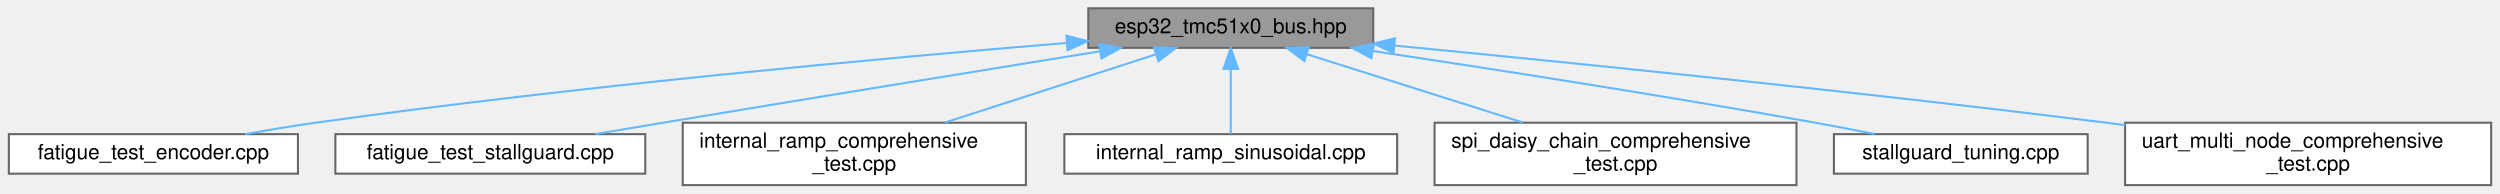
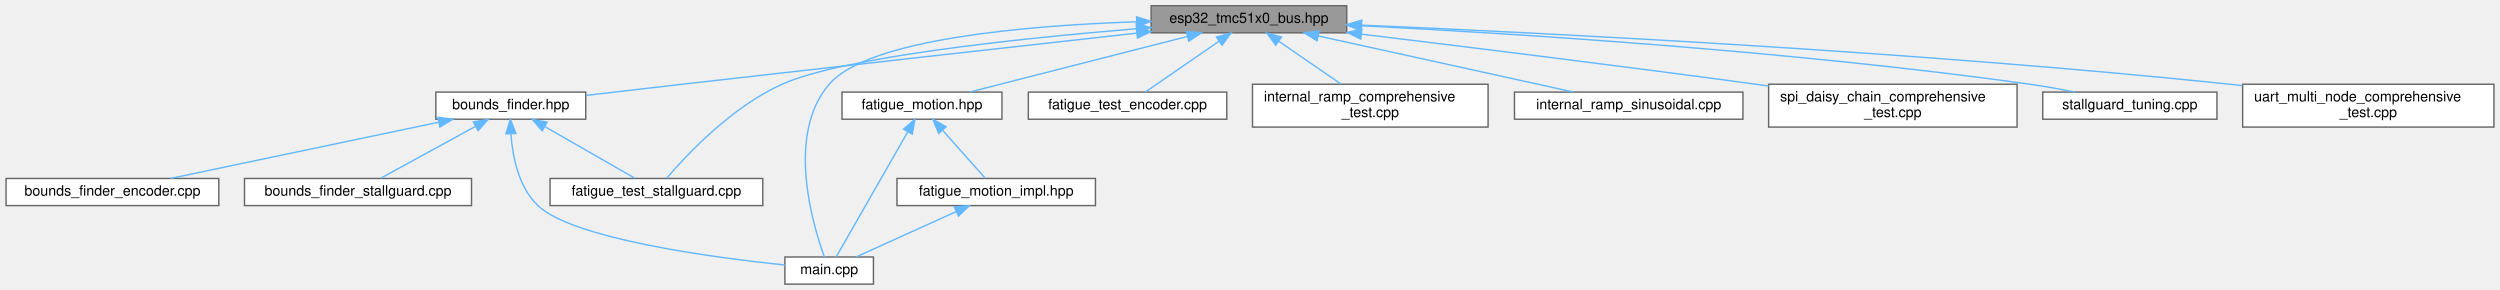
- <svg xmlns="http://www.w3.org/2000/svg" xmlns:xlink="http://www.w3.org/1999/xlink" width="1202pt" height="93pt" viewBox="0.00 0.00 1201.50 93.00">
-   <g id="graph0" class="graph" transform="scale(1 1) rotate(0) translate(4 89)">
+ <svg xmlns="http://www.w3.org/2000/svg" xmlns:xlink="http://www.w3.org/1999/xlink" width="1751pt" height="203pt" viewBox="0.00 0.00 1750.50 203.00">
+   <g id="graph0" class="graph" transform="scale(1 1) rotate(0) translate(4 199)">
    <g id="Node000001" class="node">
      <g id="a_Node000001">
        <a xlink:title="ESP32-specific communication interfaces for TMC51x0 using SPI and UART (TMC5130 &amp; TMC51x0)">
-           <polygon fill="#999999" stroke="#666666" points="656,-85 519,-85 519,-66 656,-66 656,-85" />
-           <text text-anchor="middle" x="587.5" y="-73" font-family="Helvetica,sans-Serif" font-size="10.00">esp32_tmc51x0_bus.hpp</text>
+           <polygon fill="#999999" stroke="#666666" points="939,-195 802,-195 802,-176 939,-176 939,-195" />
+           <text text-anchor="middle" x="870.5" y="-183" font-family="Helvetica,sans-Serif" font-size="10.00">esp32_tmc51x0_bus.hpp</text>
        </a>
      </g>
    </g>
    <g id="Node000002" class="node">
      <g id="a_Node000002">
-         <a xlink:href="fatigue__test__encoder_8cpp.html" target="_top" xlink:title="Fatigue testing platform: Back-and-forth motion between bounds using encoder position monitoring.">
-           <polygon fill="white" stroke="#666666" points="139,-24.5 0,-24.5 0,-5.5 139,-5.5 139,-24.5" />
-           <text text-anchor="middle" x="69.5" y="-12.5" font-family="Helvetica,sans-Serif" font-size="10.00">fatigue_test_encoder.cpp</text>
+         <a xlink:href="bounds__finder_8hpp.html" target="_top" xlink:title="Abstract interface for bounds finding strategies.">
+           <polygon fill="white" stroke="#666666" points="406,-134.5 301,-134.5 301,-115.5 406,-115.5 406,-134.5" />
+           <text text-anchor="middle" x="353.5" y="-122.5" font-family="Helvetica,sans-Serif" font-size="10.00">bounds_finder.hpp</text>
        </a>
      </g>
    </g>
    <g id="edge1_Node000001_Node000002" class="edge">
      <g id="a_edge1_Node000001_Node000002">
        <a xlink:title=" ">
-           <path fill="none" stroke="#63b8ff" d="M508.51,-68.35C420.28,-61.06 273.3,-47.62 147.5,-30 136.46,-28.45 124.6,-26.48 113.54,-24.51" />
-           <polygon fill="#63b8ff" stroke="#63b8ff" points="508.46,-71.86 518.71,-69.19 509.03,-64.88 508.46,-71.86" />
+           <path fill="none" stroke="#63b8ff" d="M791.98,-175.8C711.89,-166.91 584.02,-152.64 473.5,-140 451.41,-137.47 427.04,-134.64 406.07,-132.18" />
+           <polygon fill="#63b8ff" stroke="#63b8ff" points="791.67,-179.29 801.99,-176.92 792.44,-172.33 791.67,-179.29" />
+         </a>
+       </g>
+     </g>
+     <g id="Node000005" class="node">
+       <g id="a_Node000005">
+         <a xlink:href="fatigue__test__stallguard_8cpp.html" target="_top" xlink:title="Fatigue testing platform: Back-and-forth motion between bounds using StallGuard2 sensorless detection...">
+           <polygon fill="white" stroke="#666666" points="530,-74 381,-74 381,-55 530,-55 530,-74" />
+           <text text-anchor="middle" x="455.5" y="-62" font-family="Helvetica,sans-Serif" font-size="10.00">fatigue_test_stallguard.cpp</text>
+         </a>
+       </g>
+     </g>
+     <g id="edge11_Node000001_Node000005" class="edge">
+       <g id="a_edge11_Node000001_Node000005">
+         <a xlink:title=" ">
+           <path fill="none" stroke="#63b8ff" d="M791.74,-178.87C709.49,-172.1 586.59,-159.18 543.5,-140 508.39,-124.37 476.44,-90.28 462.67,-74.21" />
+           <polygon fill="#63b8ff" stroke="#63b8ff" points="791.56,-182.37 801.81,-179.69 792.12,-175.39 791.56,-182.37" />
+         </a>
+       </g>
+     </g>
+     <g id="Node000006" class="node">
+       <g id="a_Node000006">
+         <a xlink:href="test__unit_2main_8cpp.html" target="_top" xlink:title="Fatigue test unit with ESP-NOW communication.">
+           <polygon fill="white" stroke="#666666" points="607.5,-19 545.5,-19 545.5,0 607.5,0 607.5,-19" />
+           <text text-anchor="middle" x="576.5" y="-7" font-family="Helvetica,sans-Serif" font-size="10.00">main.cpp</text>
+         </a>
+       </g>
+     </g>
+     <g id="edge14_Node000001_Node000006" class="edge">
+       <g id="a_edge14_Node000001_Node000006">
+         <a xlink:title=" ">
+           <path fill="none" stroke="#63b8ff" d="M791.69,-183.73C714.23,-181.1 603.76,-171.7 576.5,-140 546.15,-104.72 564.88,-41.82 573.16,-19.04" />
+           <polygon fill="#63b8ff" stroke="#63b8ff" points="791.81,-187.23 801.91,-184.04 792.03,-180.24 791.81,-187.23" />
+         </a>
+       </g>
+     </g>
+     <g id="Node000007" class="node">
+       <g id="a_Node000007">
+         <a xlink:href="fatigue__motion_8hpp.html" target="_top" xlink:title="Unified fatigue test motion controller.">
+           <polygon fill="white" stroke="#666666" points="697.5,-134.5 585.5,-134.5 585.5,-115.5 697.5,-115.5 697.5,-134.5" />
+           <text text-anchor="middle" x="641.5" y="-122.5" font-family="Helvetica,sans-Serif" font-size="10.00">fatigue_motion.hpp</text>
+         </a>
+       </g>
+     </g>
+     <g id="edge6_Node000001_Node000007" class="edge">
+       <g id="a_edge6_Node000001_Node000007">
+         <a xlink:title=" ">
+           <path fill="none" stroke="#63b8ff" d="M827.31,-173.47C783.04,-162.16 715.14,-144.81 674.84,-134.52" />
+           <polygon fill="#63b8ff" stroke="#63b8ff" points="826.65,-176.91 837.2,-175.99 828.38,-170.13 826.65,-176.91" />
+         </a>
+       </g>
+     </g>
+     <g id="Node000009" class="node">
+       <g id="a_Node000009">
+         <a xlink:href="fatigue__test__encoder_8cpp.html" target="_top" xlink:title="Fatigue testing platform: Back-and-forth motion between bounds using encoder position monitoring.">
+           <polygon fill="white" stroke="#666666" points="855,-134.5 716,-134.5 716,-115.5 855,-115.5 855,-134.5" />
+           <text text-anchor="middle" x="785.5" y="-122.5" font-family="Helvetica,sans-Serif" font-size="10.00">fatigue_test_encoder.cpp</text>
+         </a>
+       </g>
+     </g>
+     <g id="edge10_Node000001_Node000009" class="edge">
+       <g id="a_edge10_Node000001_Node000009">
+         <a xlink:title=" ">
+           <path fill="none" stroke="#63b8ff" d="M849.66,-170.16C833.51,-159.05 811.67,-144.01 798.09,-134.67" />
+           <polygon fill="#63b8ff" stroke="#63b8ff" points="847.74,-173.08 857.96,-175.87 851.7,-167.32 847.74,-173.08" />
+         </a>
+       </g>
+     </g>
+     <g id="Node000010" class="node">
+       <g id="a_Node000010">
+         <a xlink:href="internal__ramp__comprehensive__test_8cpp.html" target="_top" xlink:title="Comprehensive internal ramp test suite for TMC51x0 (single motor)">
+           <polygon fill="white" stroke="#666666" points="1038,-140 873,-140 873,-110 1038,-110 1038,-140" />
+           <text text-anchor="start" x="881" y="-128" font-family="Helvetica,sans-Serif" font-size="10.00">internal_ramp_comprehensive</text>
+           <text text-anchor="middle" x="955.5" y="-117" font-family="Helvetica,sans-Serif" font-size="10.00">_test.cpp</text>
+         </a>
+       </g>
+     </g>
+     <g id="edge12_Node000001_Node000010" class="edge">
+       <g id="a_edge12_Node000001_Node000010">
+         <a xlink:title=" ">
+           <path fill="none" stroke="#63b8ff" d="M891.52,-170.03C904.79,-160.9 921.83,-149.17 934.99,-140.11" />
+           <polygon fill="#63b8ff" stroke="#63b8ff" points="889.3,-167.32 883.04,-175.87 893.26,-173.08 889.3,-167.32" />
+         </a>
+       </g>
+     </g>
+     <g id="Node000011" class="node">
+       <g id="a_Node000011">
+         <a xlink:href="internal__ramp__sinusoidal_8cpp.html" target="_top" xlink:title="Sinusoidal motion pattern example for TMC51x0 stepper motor driver.">
+           <polygon fill="white" stroke="#666666" points="1216.5,-134.5 1056.5,-134.5 1056.5,-115.5 1216.5,-115.5 1216.5,-134.5" />
+           <text text-anchor="middle" x="1136.5" y="-122.5" font-family="Helvetica,sans-Serif" font-size="10.00">internal_ramp_sinusoidal.cpp</text>
+         </a>
+       </g>
+     </g>
+     <g id="edge13_Node000001_Node000011" class="edge">
+       <g id="a_edge13_Node000001_Node000011">
+         <a xlink:title=" ">
+           <path fill="none" stroke="#63b8ff" d="M919.05,-173.82C970.43,-162.52 1050.47,-144.92 1097.77,-134.52" />
+           <polygon fill="#63b8ff" stroke="#63b8ff" points="918.19,-170.43 909.18,-175.99 919.7,-177.26 918.19,-170.43" />
+         </a>
+       </g>
+     </g>
+     <g id="Node000012" class="node">
+       <g id="a_Node000012">
+         <a xlink:href="spi__daisy__chain__comprehensive__test_8cpp.html" target="_top" xlink:title="Comprehensive SPI Daisy Chain testing suite for TMC51x0 (MULTI-MOTOR)">
+           <polygon fill="white" stroke="#666666" points="1408.5,-140 1234.5,-140 1234.5,-110 1408.5,-110 1408.5,-140" />
+           <text text-anchor="start" x="1242.5" y="-128" font-family="Helvetica,sans-Serif" font-size="10.00">spi_daisy_chain_comprehensive</text>
+           <text text-anchor="middle" x="1321.5" y="-117" font-family="Helvetica,sans-Serif" font-size="10.00">_test.cpp</text>
+         </a>
+       </g>
+     </g>
+     <g id="edge15_Node000001_Node000012" class="edge">
+       <g id="a_edge15_Node000001_Node000012">
+         <a xlink:title=" ">
+           <path fill="none" stroke="#63b8ff" d="M949.62,-175.04C1021.6,-166.33 1130.75,-152.85 1225.5,-140 1228.42,-139.6 1231.39,-139.2 1234.39,-138.78" />
+           <polygon fill="#63b8ff" stroke="#63b8ff" points="948.78,-171.62 939.27,-176.29 949.62,-178.57 948.78,-171.62" />
+         </a>
+       </g>
+     </g>
+     <g id="Node000013" class="node">
+       <g id="a_Node000013">
+         <a xlink:href="stallguard__tuning_8cpp.html" target="_top" xlink:title="Automatic StallGuard2 Tuning Tool with Safe Current Margin.">
+           <polygon fill="white" stroke="#666666" points="1548.5,-134.5 1426.5,-134.5 1426.5,-115.5 1548.5,-115.5 1548.5,-134.5" />
+           <text text-anchor="middle" x="1487.5" y="-122.5" font-family="Helvetica,sans-Serif" font-size="10.00">stallguard_tuning.cpp</text>
+         </a>
+       </g>
+     </g>
+     <g id="edge16_Node000001_Node000013" class="edge">
+       <g id="a_edge16_Node000001_Node000013">
+         <a xlink:title=" ">
+           <path fill="none" stroke="#63b8ff" d="M949.03,-180.98C1055.55,-175.56 1251.6,-163.26 1417.5,-140 1427.81,-138.55 1438.89,-136.55 1449.13,-134.51" />
+           <polygon fill="#63b8ff" stroke="#63b8ff" points="948.81,-177.49 939,-181.49 949.17,-184.48 948.81,-177.49" />
+         </a>
+       </g>
+     </g>
+     <g id="Node000014" class="node">
+       <g id="a_Node000014">
+         <a xlink:href="uart__multi__node__comprehensive__test_8cpp.html" target="_top" xlink:title="Comprehensive UART Multi-Node testing suite for TMC51x0 (MULTI-MOTOR)">
+           <polygon fill="white" stroke="#666666" points="1742.5,-140 1566.5,-140 1566.5,-110 1742.5,-110 1742.5,-140" />
+           <text text-anchor="start" x="1574.5" y="-128" font-family="Helvetica,sans-Serif" font-size="10.00">uart_multi_node_comprehensive</text>
+           <text text-anchor="middle" x="1654.5" y="-117" font-family="Helvetica,sans-Serif" font-size="10.00">_test.cpp</text>
+         </a>
+       </g>
+     </g>
+     <g id="edge17_Node000001_Node000014" class="edge">
+       <g id="a_edge17_Node000001_Node000014">
+         <a xlink:title=" ">
+           <path fill="none" stroke="#63b8ff" d="M949.5,-181.4C1077.45,-175.94 1337.88,-162.93 1557.5,-140 1560.38,-139.7 1563.3,-139.38 1566.25,-139.04" />
+           <polygon fill="#63b8ff" stroke="#63b8ff" points="949.24,-177.91 939.4,-181.83 949.53,-184.91 949.24,-177.91" />
        </a>
      </g>
    </g>
    <g id="Node000003" class="node">
      <g id="a_Node000003">
-         <a xlink:href="fatigue__test__stallguard_8cpp.html" target="_top" xlink:title="Fatigue testing platform: Back-and-forth motion between bounds using StallGuard2 sensorless detection...">
-           <polygon fill="white" stroke="#666666" points="306,-24.5 157,-24.5 157,-5.5 306,-5.5 306,-24.5" />
-           <text text-anchor="middle" x="231.5" y="-12.5" font-family="Helvetica,sans-Serif" font-size="10.00">fatigue_test_stallguard.cpp</text>
-         </a>
-       </g>
-     </g>
-     <g id="edge2_Node000001_Node000003" class="edge">
-       <g id="a_edge2_Node000001_Node000003">
-         <a xlink:title=" ">
-           <path fill="none" stroke="#63b8ff" d="M524.63,-64.35C469.29,-55.4 386.53,-41.94 314.5,-30 303.98,-28.25 292.7,-26.37 281.97,-24.56" />
-           <polygon fill="#63b8ff" stroke="#63b8ff" points="524.21,-67.83 534.64,-65.97 525.33,-60.92 524.21,-67.83" />
+         <a xlink:href="bounds__finder__encoder_8cpp.html" target="_top" xlink:title="Encoder-based bounds finder implementation.">
+           <polygon fill="white" stroke="#666666" points="149,-74 0,-74 0,-55 149,-55 149,-74" />
+           <text text-anchor="middle" x="74.5" y="-62" font-family="Helvetica,sans-Serif" font-size="10.00">bounds_finder_encoder.cpp</text>
+         </a>
+       </g>
+     </g>
+     <g id="edge2_Node000002_Node000003" class="edge">
+       <g id="a_edge2_Node000002_Node000003">
+         <a xlink:title=" ">
+           <path fill="none" stroke="#63b8ff" d="M302.91,-113.39C249.04,-102.1 164.83,-84.44 115.12,-74.02" />
+           <polygon fill="#63b8ff" stroke="#63b8ff" points="302.43,-116.87 312.93,-115.49 303.86,-110.02 302.43,-116.87" />
        </a>
      </g>
    </g>
    <g id="Node000004" class="node">
      <g id="a_Node000004">
-         <a xlink:href="internal__ramp__comprehensive__test_8cpp.html" target="_top" xlink:title="Comprehensive internal ramp test suite for TMC51x0 (single motor)">
-           <polygon fill="white" stroke="#666666" points="489,-30 324,-30 324,0 489,0 489,-30" />
-           <text text-anchor="start" x="332" y="-18" font-family="Helvetica,sans-Serif" font-size="10.00">internal_ramp_comprehensive</text>
-           <text text-anchor="middle" x="406.5" y="-7" font-family="Helvetica,sans-Serif" font-size="10.00">_test.cpp</text>
-         </a>
-       </g>
-     </g>
-     <g id="edge3_Node000001_Node000004" class="edge">
-       <g id="a_edge3_Node000001_Node000004">
-         <a xlink:title=" ">
-           <path fill="none" stroke="#63b8ff" d="M551.39,-62.83C522.21,-53.4 481.02,-40.09 450.02,-30.06" />
-           <polygon fill="#63b8ff" stroke="#63b8ff" points="550.59,-66.25 561.18,-65.99 552.74,-59.59 550.59,-66.25" />
-         </a>
-       </g>
-     </g>
-     <g id="Node000005" class="node">
-       <g id="a_Node000005">
-         <a xlink:href="internal__ramp__sinusoidal_8cpp.html" target="_top" xlink:title="Sinusoidal motion pattern example for TMC51x0 stepper motor driver.">
-           <polygon fill="white" stroke="#666666" points="667.5,-24.5 507.5,-24.5 507.5,-5.5 667.5,-5.5 667.5,-24.5" />
-           <text text-anchor="middle" x="587.5" y="-12.5" font-family="Helvetica,sans-Serif" font-size="10.00">internal_ramp_sinusoidal.cpp</text>
-         </a>
-       </g>
-     </g>
-     <g id="edge4_Node000001_Node000005" class="edge">
-       <g id="a_edge4_Node000001_Node000005">
-         <a xlink:title=" ">
-           <path fill="none" stroke="#63b8ff" d="M587.5,-55.66C587.5,-45.24 587.5,-32.8 587.5,-24.67" />
-           <polygon fill="#63b8ff" stroke="#63b8ff" points="584,-55.87 587.5,-65.87 591,-55.87 584,-55.87" />
-         </a>
-       </g>
-     </g>
-     <g id="Node000006" class="node">
-       <g id="a_Node000006">
-         <a xlink:href="spi__daisy__chain__comprehensive__test_8cpp.html" target="_top" xlink:title="Comprehensive SPI Daisy Chain testing suite for TMC51x0 (MULTI-MOTOR)">
-           <polygon fill="white" stroke="#666666" points="859.5,-30 685.5,-30 685.5,0 859.5,0 859.5,-30" />
-           <text text-anchor="start" x="693.5" y="-18" font-family="Helvetica,sans-Serif" font-size="10.00">spi_daisy_chain_comprehensive</text>
-           <text text-anchor="middle" x="772.5" y="-7" font-family="Helvetica,sans-Serif" font-size="10.00">_test.cpp</text>
-         </a>
-       </g>
-     </g>
-     <g id="edge5_Node000001_Node000006" class="edge">
-       <g id="a_edge5_Node000001_Node000006">
-         <a xlink:title=" ">
-           <path fill="none" stroke="#63b8ff" d="M624.01,-62.95C653.87,-53.51 696.19,-40.13 728.02,-30.06" />
-           <polygon fill="#63b8ff" stroke="#63b8ff" points="622.88,-59.64 614.4,-65.99 624.99,-66.32 622.88,-59.64" />
-         </a>
-       </g>
-     </g>
-     <g id="Node000007" class="node">
-       <g id="a_Node000007">
-         <a xlink:href="stallguard__tuning_8cpp.html" target="_top" xlink:title="Automatic StallGuard2 Tuning Tool with Safe Current Margin.">
-           <polygon fill="white" stroke="#666666" points="999.5,-24.5 877.5,-24.5 877.5,-5.5 999.5,-5.5 999.5,-24.5" />
-           <text text-anchor="middle" x="938.5" y="-12.5" font-family="Helvetica,sans-Serif" font-size="10.00">stallguard_tuning.cpp</text>
-         </a>
-       </g>
-     </g>
-     <g id="edge6_Node000001_Node000007" class="edge">
-       <g id="a_edge6_Node000001_Node000007">
-         <a xlink:title=" ">
-           <path fill="none" stroke="#63b8ff" d="M655.71,-64.49C712.69,-55.93 796.03,-42.98 868.5,-30 877.77,-28.34 887.71,-26.43 897.1,-24.57" />
-           <polygon fill="#63b8ff" stroke="#63b8ff" points="655.11,-61.04 645.74,-65.98 656.15,-67.96 655.11,-61.04" />
+         <a xlink:href="bounds__finder__stallguard_8cpp.html" target="_top" xlink:title="StallGuard2-based bounds finder implementation.">
+           <polygon fill="white" stroke="#666666" points="326,-74 167,-74 167,-55 326,-55 326,-74" />
+           <text text-anchor="middle" x="246.5" y="-62" font-family="Helvetica,sans-Serif" font-size="10.00">bounds_finder_stallguard.cpp</text>
+         </a>
+       </g>
+     </g>
+     <g id="edge3_Node000002_Node000004" class="edge">
+       <g id="a_edge3_Node000002_Node000004">
+         <a xlink:title=" ">
+           <path fill="none" stroke="#63b8ff" d="M328.67,-110.42C308.22,-99.24 279.84,-83.73 262.35,-74.17" />
+           <polygon fill="#63b8ff" stroke="#63b8ff" points="327.26,-113.64 337.71,-115.37 330.62,-107.5 327.26,-113.64" />
+         </a>
+       </g>
+     </g>
+     <g id="edge4_Node000002_Node000005" class="edge">
+       <g id="a_edge4_Node000002_Node000005">
+         <a xlink:title=" ">
+           <path fill="none" stroke="#63b8ff" d="M377.44,-110.27C396.91,-99.1 423.79,-83.69 440.39,-74.17" />
+           <polygon fill="#63b8ff" stroke="#63b8ff" points="375.48,-107.36 368.55,-115.37 378.97,-113.43 375.48,-107.36" />
+         </a>
+       </g>
+     </g>
+     <g id="edge5_Node000002_Node000006" class="edge">
+       <g id="a_edge5_Node000002_Node000006">
+         <a xlink:title=" ">
+           <path fill="none" stroke="#63b8ff" d="M353.59,-105.3C354.7,-89.67 358.86,-67.93 372.5,-55 397.1,-31.69 494.61,-18.69 545.39,-13.38" />
+           <polygon fill="#63b8ff" stroke="#63b8ff" points="350.09,-105.26 353.22,-115.38 357.08,-105.52 350.09,-105.26" />
+         </a>
+       </g>
+     </g>
+     <g id="edge9_Node000007_Node000006" class="edge">
+       <g id="a_edge9_Node000007_Node000006">
+         <a xlink:title=" ">
+           <path fill="none" stroke="#63b8ff" d="M631.47,-106.49C617.33,-81.8 592.08,-37.71 581.44,-19.13" />
+           <polygon fill="#63b8ff" stroke="#63b8ff" points="628.61,-108.53 636.61,-115.47 634.68,-105.05 628.61,-108.53" />
        </a>
      </g>
    </g>
    <g id="Node000008" class="node">
      <g id="a_Node000008">
-         <a xlink:href="uart__multi__node__comprehensive__test_8cpp.html" target="_top" xlink:title="Comprehensive UART Multi-Node testing suite for TMC51x0 (MULTI-MOTOR)">
-           <polygon fill="white" stroke="#666666" points="1193.5,-30 1017.5,-30 1017.5,0 1193.5,0 1193.5,-30" />
-           <text text-anchor="start" x="1025.5" y="-18" font-family="Helvetica,sans-Serif" font-size="10.00">uart_multi_node_comprehensive</text>
-           <text text-anchor="middle" x="1105.5" y="-7" font-family="Helvetica,sans-Serif" font-size="10.00">_test.cpp</text>
-         </a>
-       </g>
-     </g>
-     <g id="edge7_Node000001_Node000008" class="edge">
-       <g id="a_edge7_Node000001_Node000008">
-         <a xlink:title=" ">
-           <path fill="none" stroke="#63b8ff" d="M666.19,-67.08C750.84,-58.9 889.36,-44.89 1008.5,-30 1011.45,-29.63 1014.46,-29.25 1017.49,-28.85" />
-           <polygon fill="#63b8ff" stroke="#63b8ff" points="665.76,-63.61 656.14,-68.05 666.43,-70.58 665.76,-63.61" />
+         <a xlink:href="fatigue__motion__impl_8hpp.html" target="_top" xlink:title="Full implementation of FatigueTestMotion class.">
+           <polygon fill="white" stroke="#666666" points="763,-74 624,-74 624,-55 763,-55 763,-74" />
+           <text text-anchor="middle" x="693.5" y="-62" font-family="Helvetica,sans-Serif" font-size="10.00">fatigue_motion_impl.hpp</text>
+         </a>
+       </g>
+     </g>
+     <g id="edge7_Node000007_Node000008" class="edge">
+       <g id="a_edge7_Node000007_Node000008">
+         <a xlink:title=" ">
+           <path fill="none" stroke="#63b8ff" d="M655.93,-107.77C665.6,-96.89 677.95,-82.99 685.8,-74.17" />
+           <polygon fill="#63b8ff" stroke="#63b8ff" points="653.2,-105.57 649.17,-115.37 658.43,-110.22 653.2,-105.57" />
+         </a>
+       </g>
+     </g>
+     <g id="edge8_Node000008_Node000006" class="edge">
+       <g id="a_edge8_Node000008_Node000006">
+         <a xlink:title=" ">
+           <path fill="none" stroke="#63b8ff" d="M665.39,-50.77C643.81,-40.99 614.59,-27.75 595.64,-19.17" />
+           <polygon fill="#63b8ff" stroke="#63b8ff" points="664.15,-54.05 674.7,-54.98 667.04,-47.67 664.15,-54.05" />
        </a>
      </g>
    </g>
  </g>
</svg>
